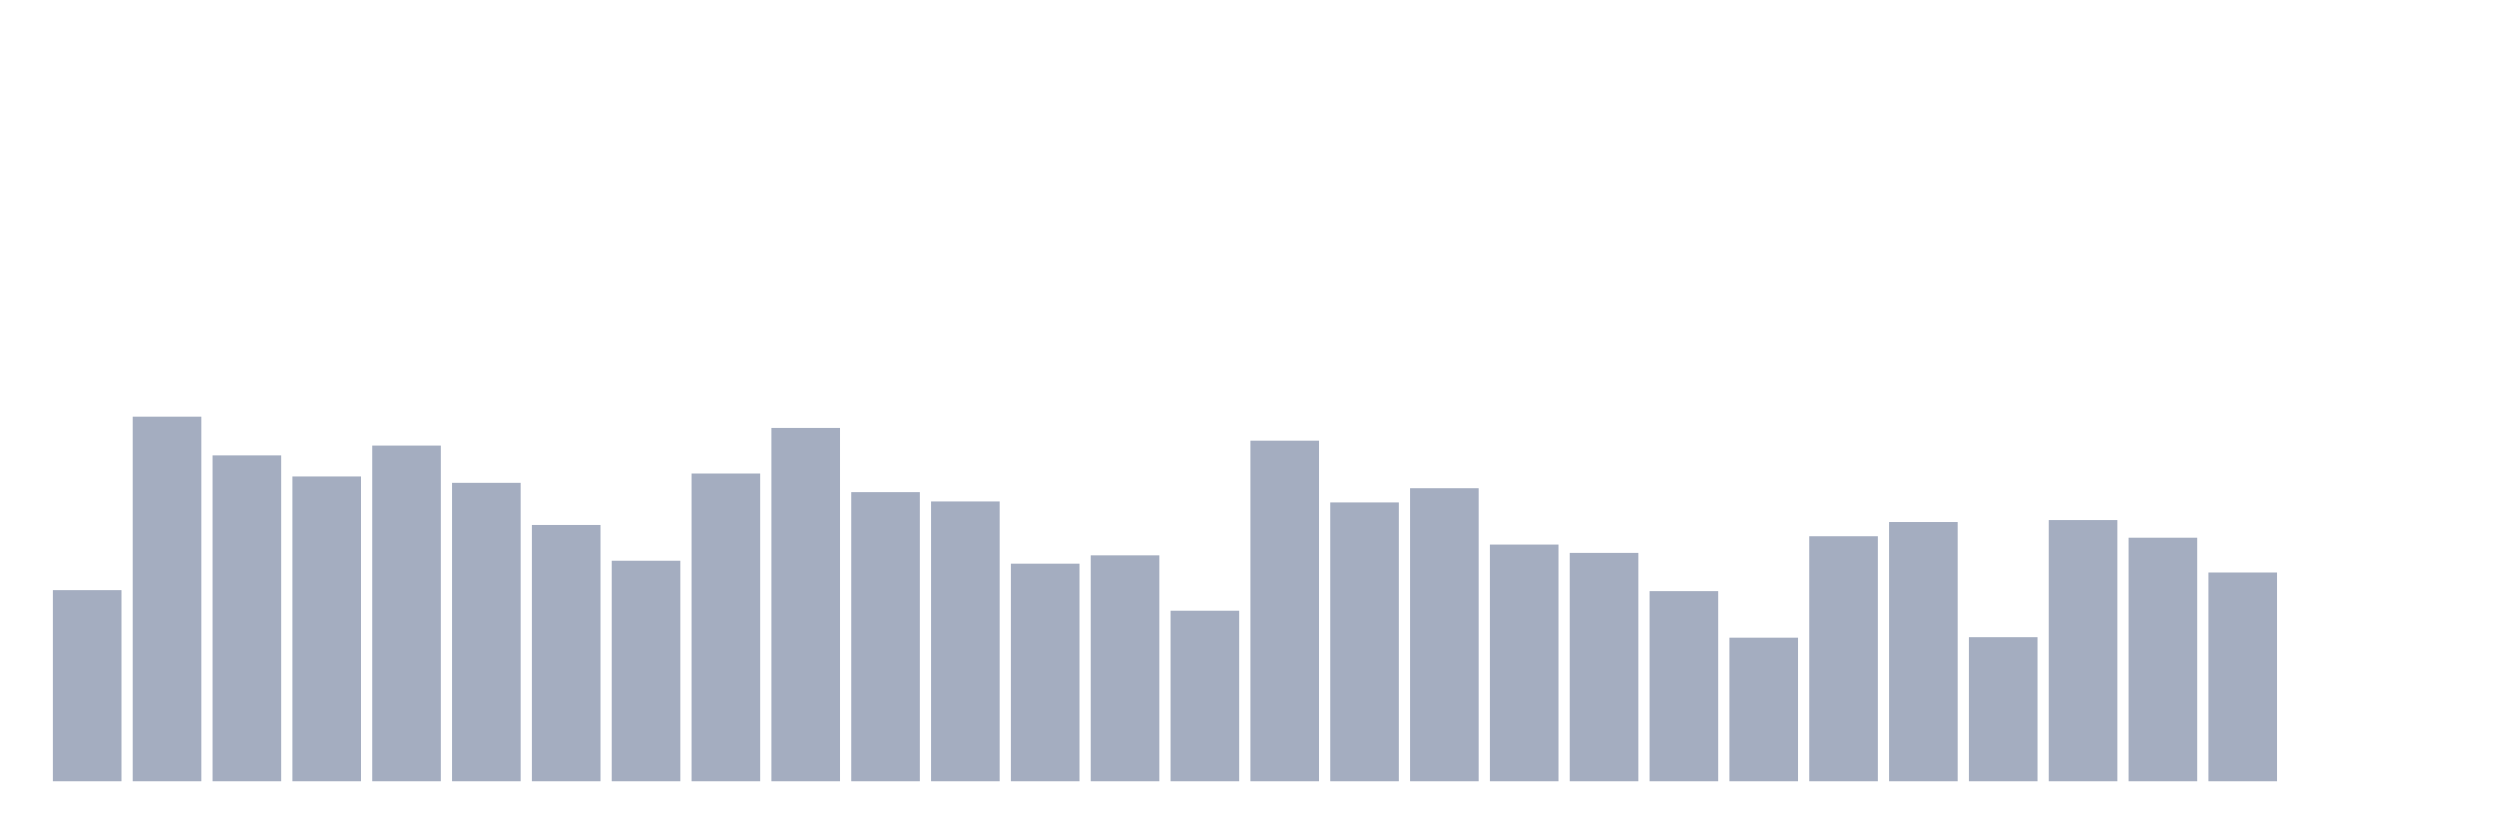
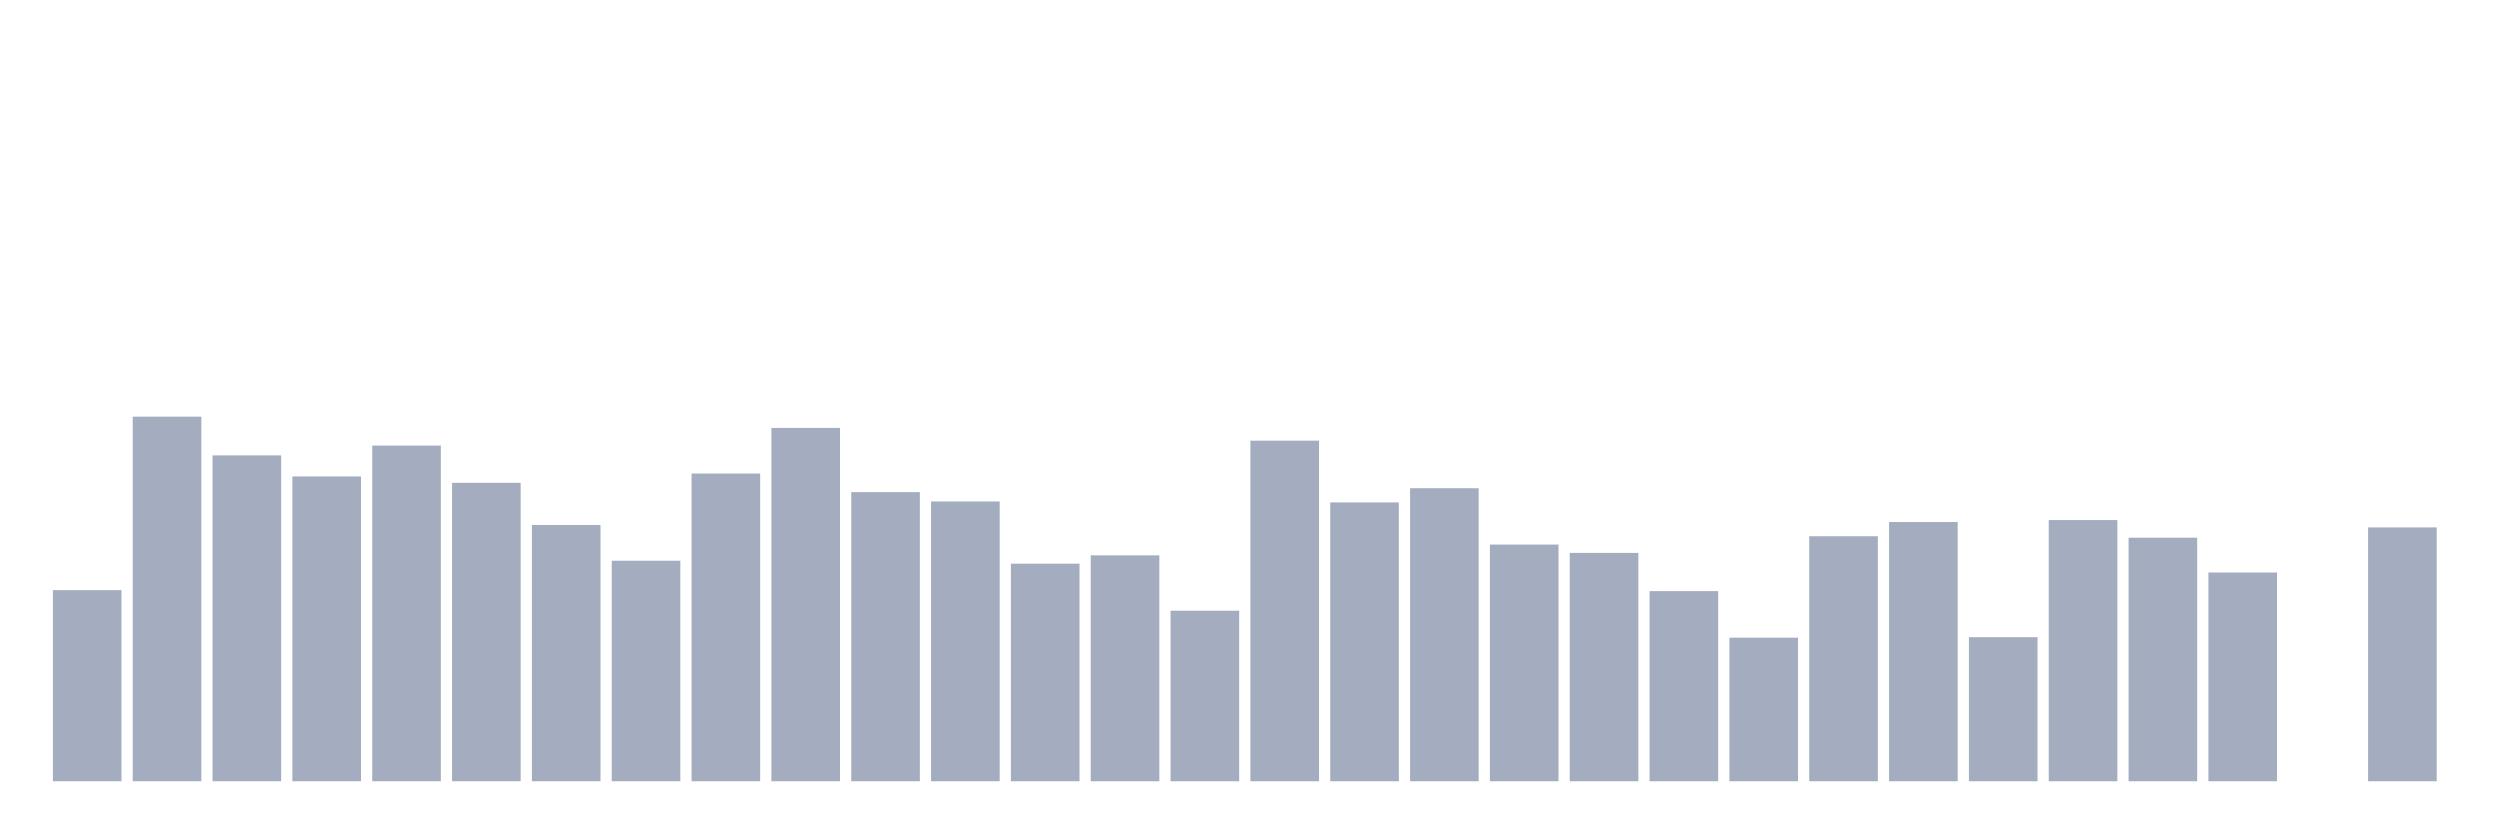
<svg xmlns="http://www.w3.org/2000/svg" viewBox="0 0 480 160">
  <g transform="translate(10,10)">
    <rect class="bar" x="0.153" width="13.175" y="103.306" height="36.694" fill="rgb(164,173,192)" />
    <rect class="bar" x="15.482" width="13.175" y="70" height="70" fill="rgb(164,173,192)" />
    <rect class="bar" x="30.81" width="13.175" y="77.433" height="62.567" fill="rgb(164,173,192)" />
    <rect class="bar" x="46.138" width="13.175" y="81.478" height="58.522" fill="rgb(164,173,192)" />
    <rect class="bar" x="61.466" width="13.175" y="75.551" height="64.449" fill="rgb(164,173,192)" />
    <rect class="bar" x="76.794" width="13.175" y="82.702" height="57.298" fill="rgb(164,173,192)" />
    <rect class="bar" x="92.123" width="13.175" y="90.793" height="49.207" fill="rgb(164,173,192)" />
    <rect class="bar" x="107.451" width="13.175" y="97.661" height="42.339" fill="rgb(164,173,192)" />
    <rect class="bar" x="122.779" width="13.175" y="80.914" height="59.086" fill="rgb(164,173,192)" />
    <rect class="bar" x="138.107" width="13.175" y="72.164" height="67.836" fill="rgb(164,173,192)" />
    <rect class="bar" x="153.436" width="13.175" y="84.489" height="55.511" fill="rgb(164,173,192)" />
    <rect class="bar" x="168.764" width="13.175" y="86.277" height="53.723" fill="rgb(164,173,192)" />
    <rect class="bar" x="184.092" width="13.175" y="98.226" height="41.774" fill="rgb(164,173,192)" />
    <rect class="bar" x="199.42" width="13.175" y="96.626" height="43.374" fill="rgb(164,173,192)" />
    <rect class="bar" x="214.748" width="13.175" y="107.258" height="32.742" fill="rgb(164,173,192)" />
    <rect class="bar" x="230.077" width="13.175" y="74.61" height="65.39" fill="rgb(164,173,192)" />
    <rect class="bar" x="245.405" width="13.175" y="86.465" height="53.535" fill="rgb(164,173,192)" />
    <rect class="bar" x="260.733" width="13.175" y="83.737" height="56.263" fill="rgb(164,173,192)" />
    <rect class="bar" x="276.061" width="13.175" y="94.556" height="45.444" fill="rgb(164,173,192)" />
    <rect class="bar" x="291.39" width="13.175" y="96.156" height="43.844" fill="rgb(164,173,192)" />
    <rect class="bar" x="306.718" width="13.175" y="103.495" height="36.505" fill="rgb(164,173,192)" />
    <rect class="bar" x="322.046" width="13.175" y="112.433" height="27.567" fill="rgb(164,173,192)" />
    <rect class="bar" x="337.374" width="13.175" y="92.957" height="47.043" fill="rgb(164,173,192)" />
    <rect class="bar" x="352.702" width="13.175" y="90.228" height="49.772" fill="rgb(164,173,192)" />
    <rect class="bar" x="368.031" width="13.175" y="112.339" height="27.661" fill="rgb(164,173,192)" />
    <rect class="bar" x="383.359" width="13.175" y="89.852" height="50.148" fill="rgb(164,173,192)" />
    <rect class="bar" x="398.687" width="13.175" y="93.239" height="46.761" fill="rgb(164,173,192)" />
    <rect class="bar" x="414.015" width="13.175" y="99.919" height="40.081" fill="rgb(164,173,192)" />
    <rect class="bar" x="429.344" width="13.175" y="140" height="0" fill="rgb(164,173,192)" />
-     <rect class="bar" x="444.672" width="13.175" y="140" height="0" fill="rgb(164,173,192)" />
+     <rect class="bar" x="444.672" width="13.175" y="91.263" height="48.737" fill="rgb(164,173,192)" />
  </g>
</svg>
